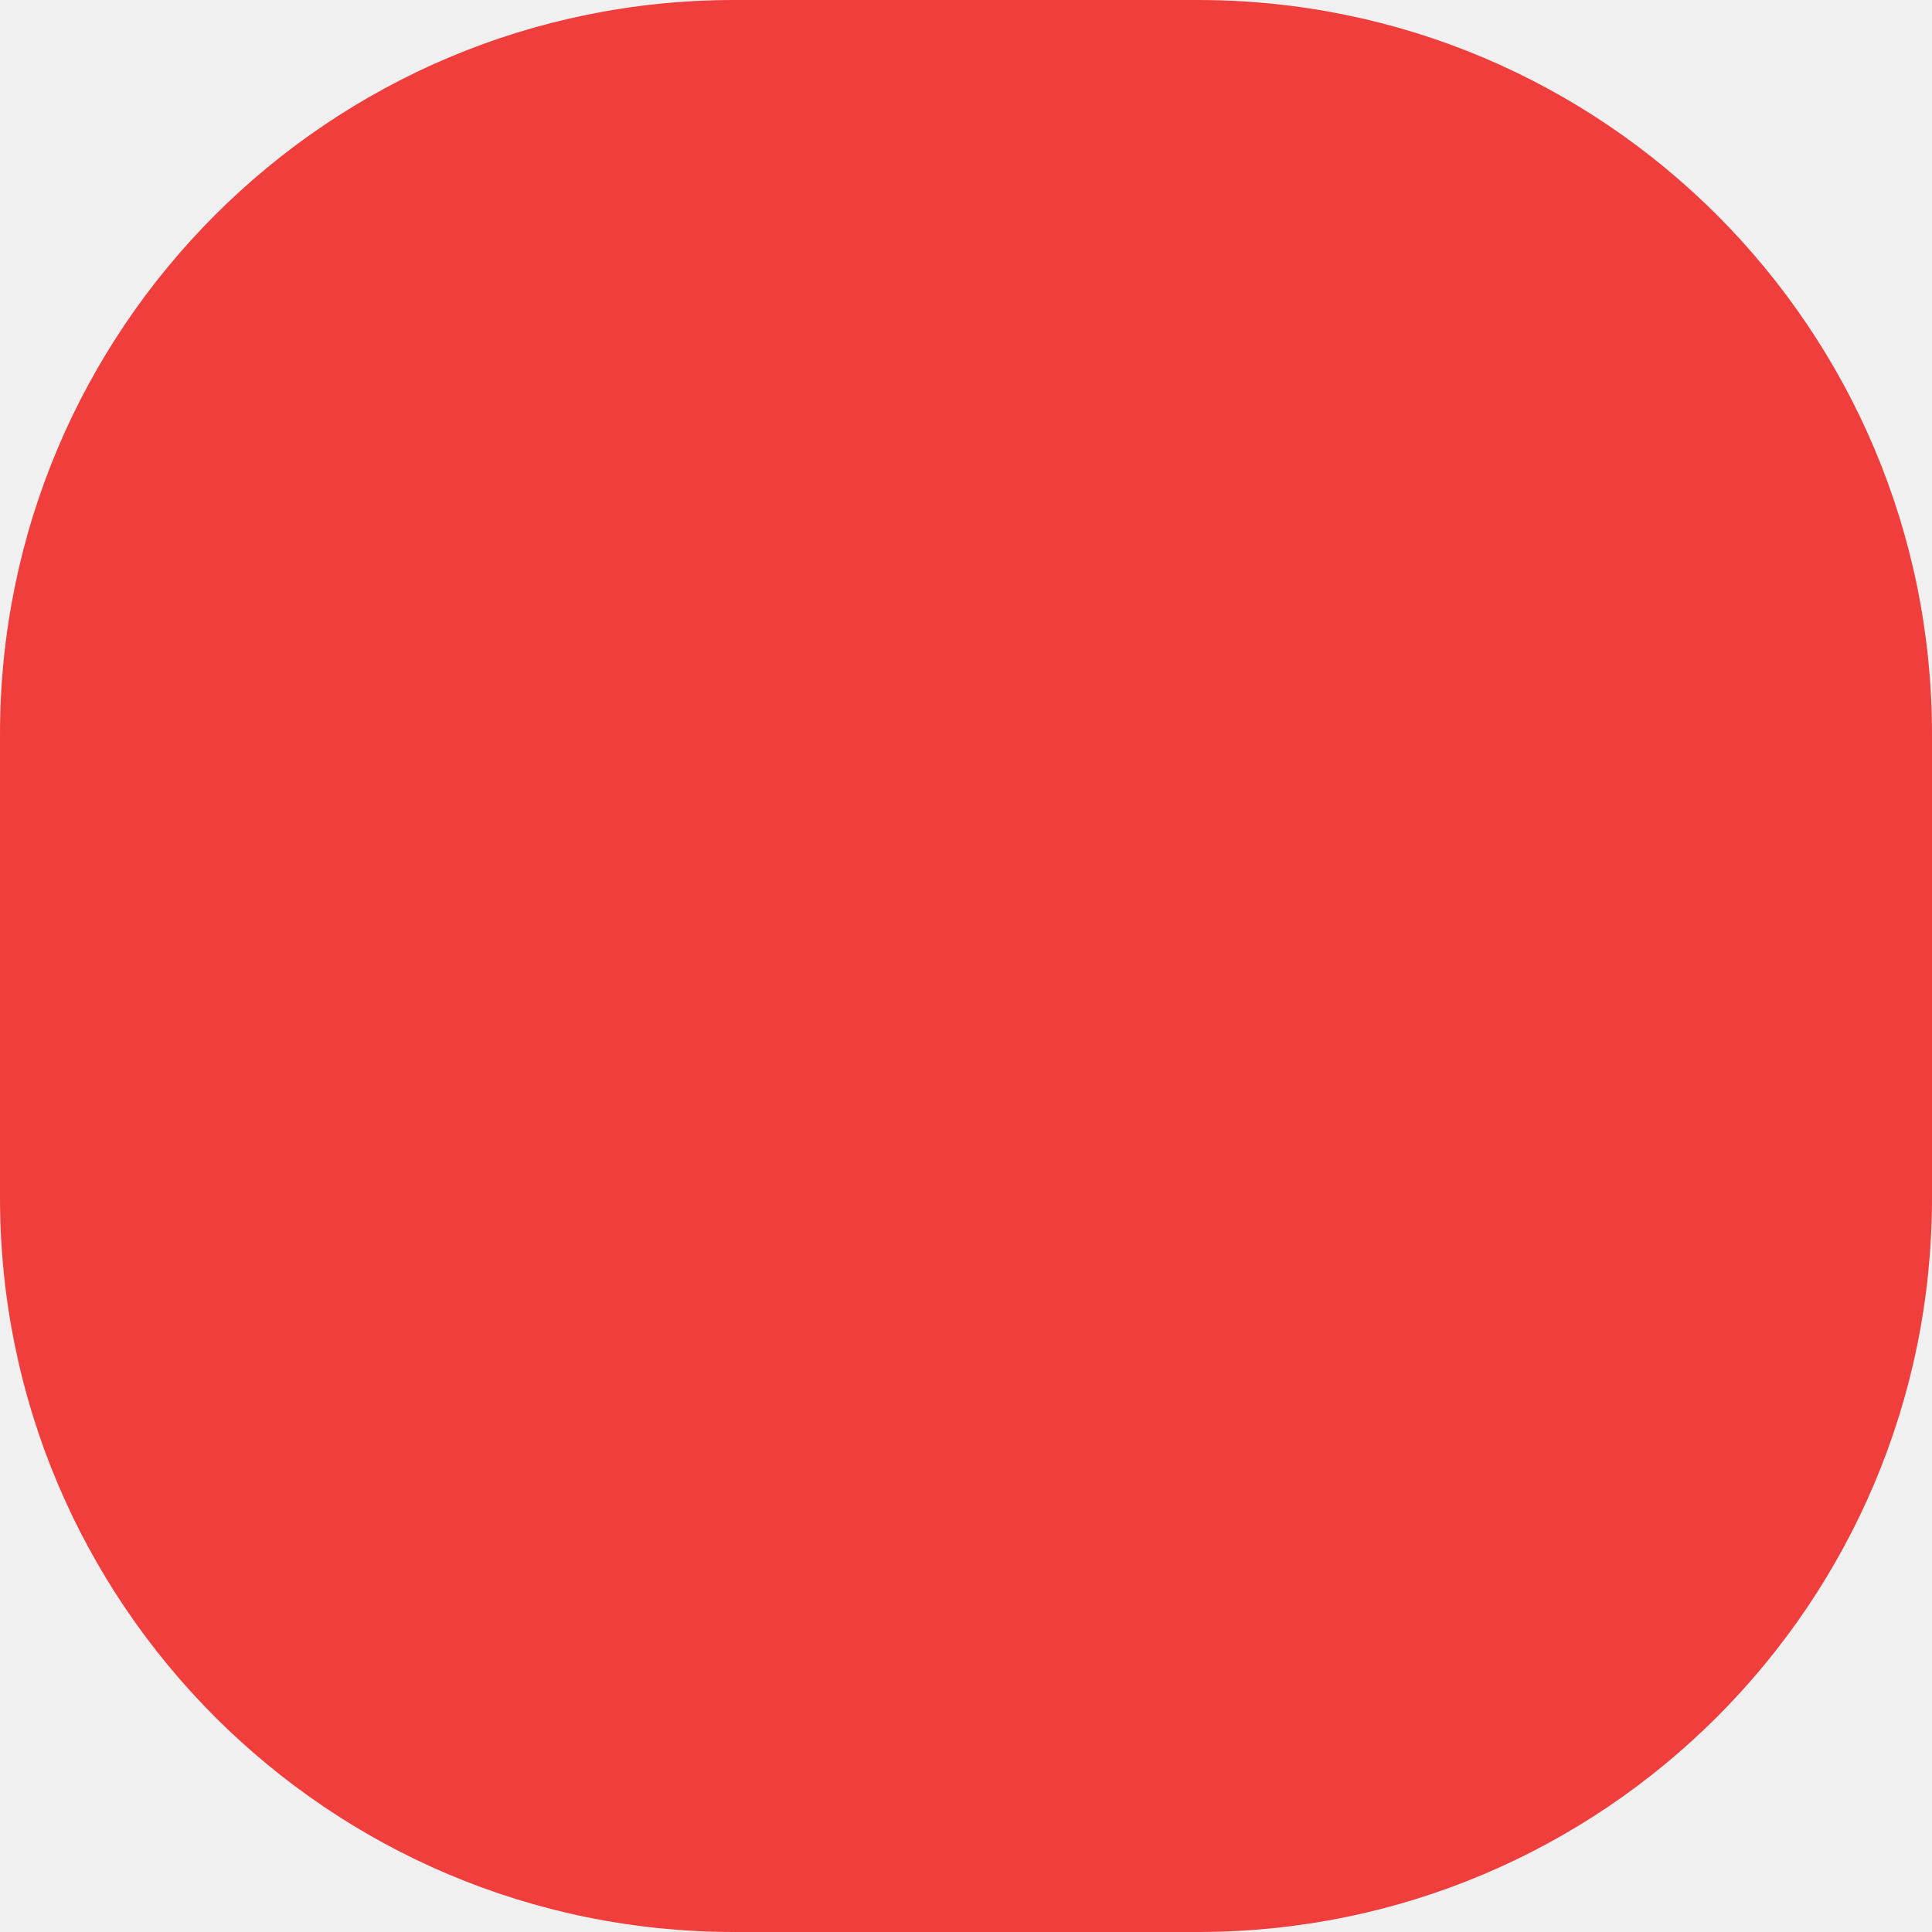
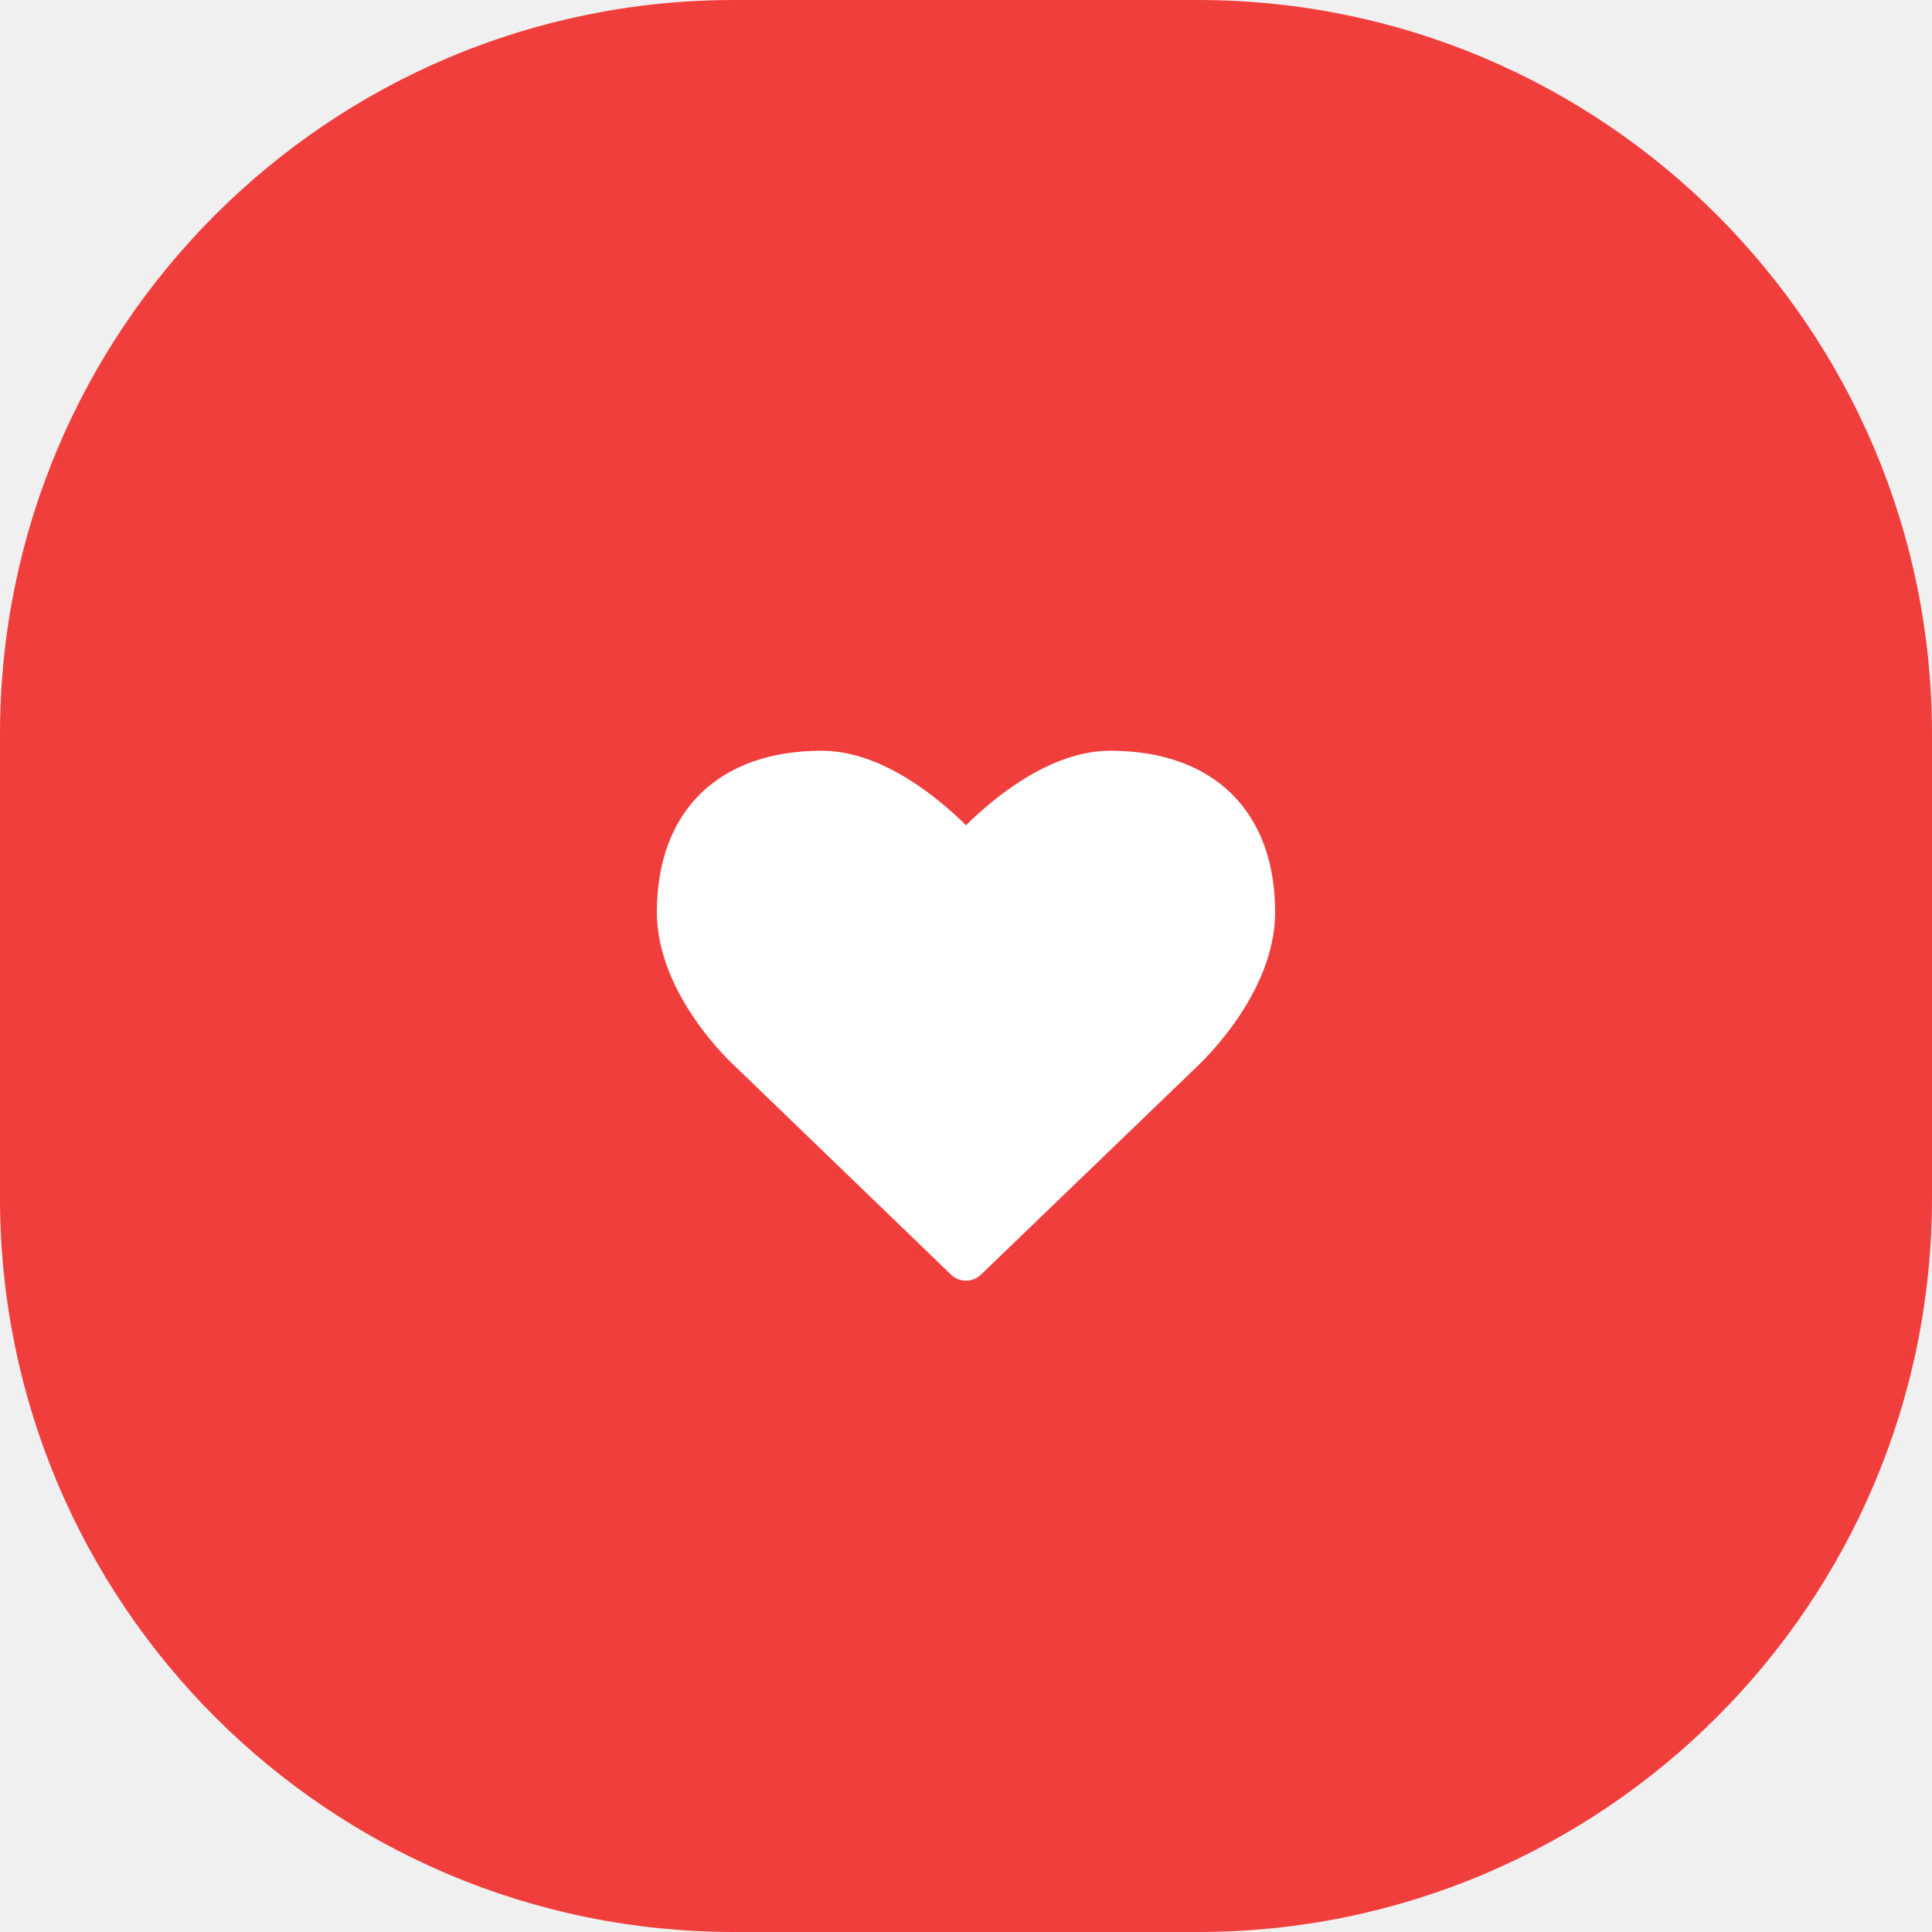
<svg xmlns="http://www.w3.org/2000/svg" width="50" height="50" viewBox="0 0 50 50" fill="none">
  <rect width="50" height="50" rx="19" fill="#F03E3D" />
+   <path d="M25 33.143C25.143 33.143 25.286 33.089 25.393 32.982L30.955 27.625C31.036 27.545 33 25.75 33 23.607C33 20.991 31.402 19.429 28.732 19.429C27.17 19.429 25.705 20.661 25 21.357C24.295 20.661 22.83 19.429 21.268 19.429C18.598 19.429 17 20.991 17 23.607C17 25.75 18.964 27.545 19.036 27.607L24.607 32.982C24.714 33.089 24.857 33.143 25 33.143Z" fill="white" />
</svg>
